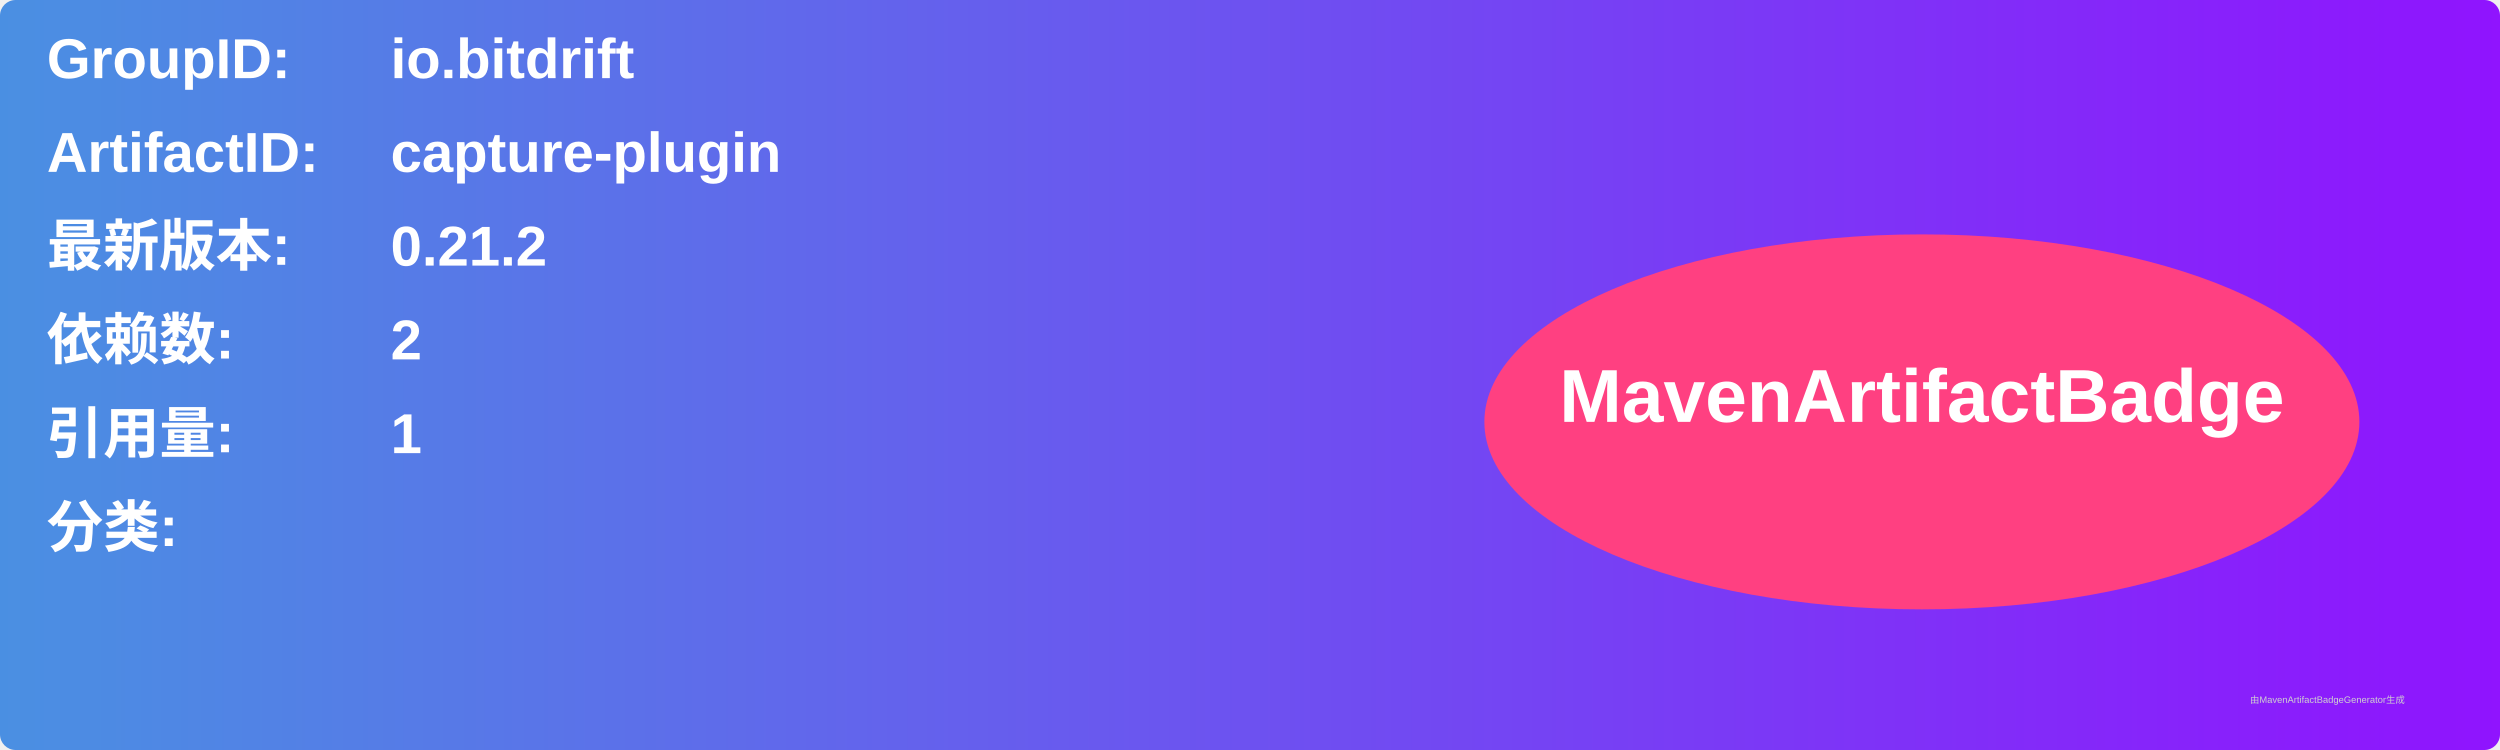
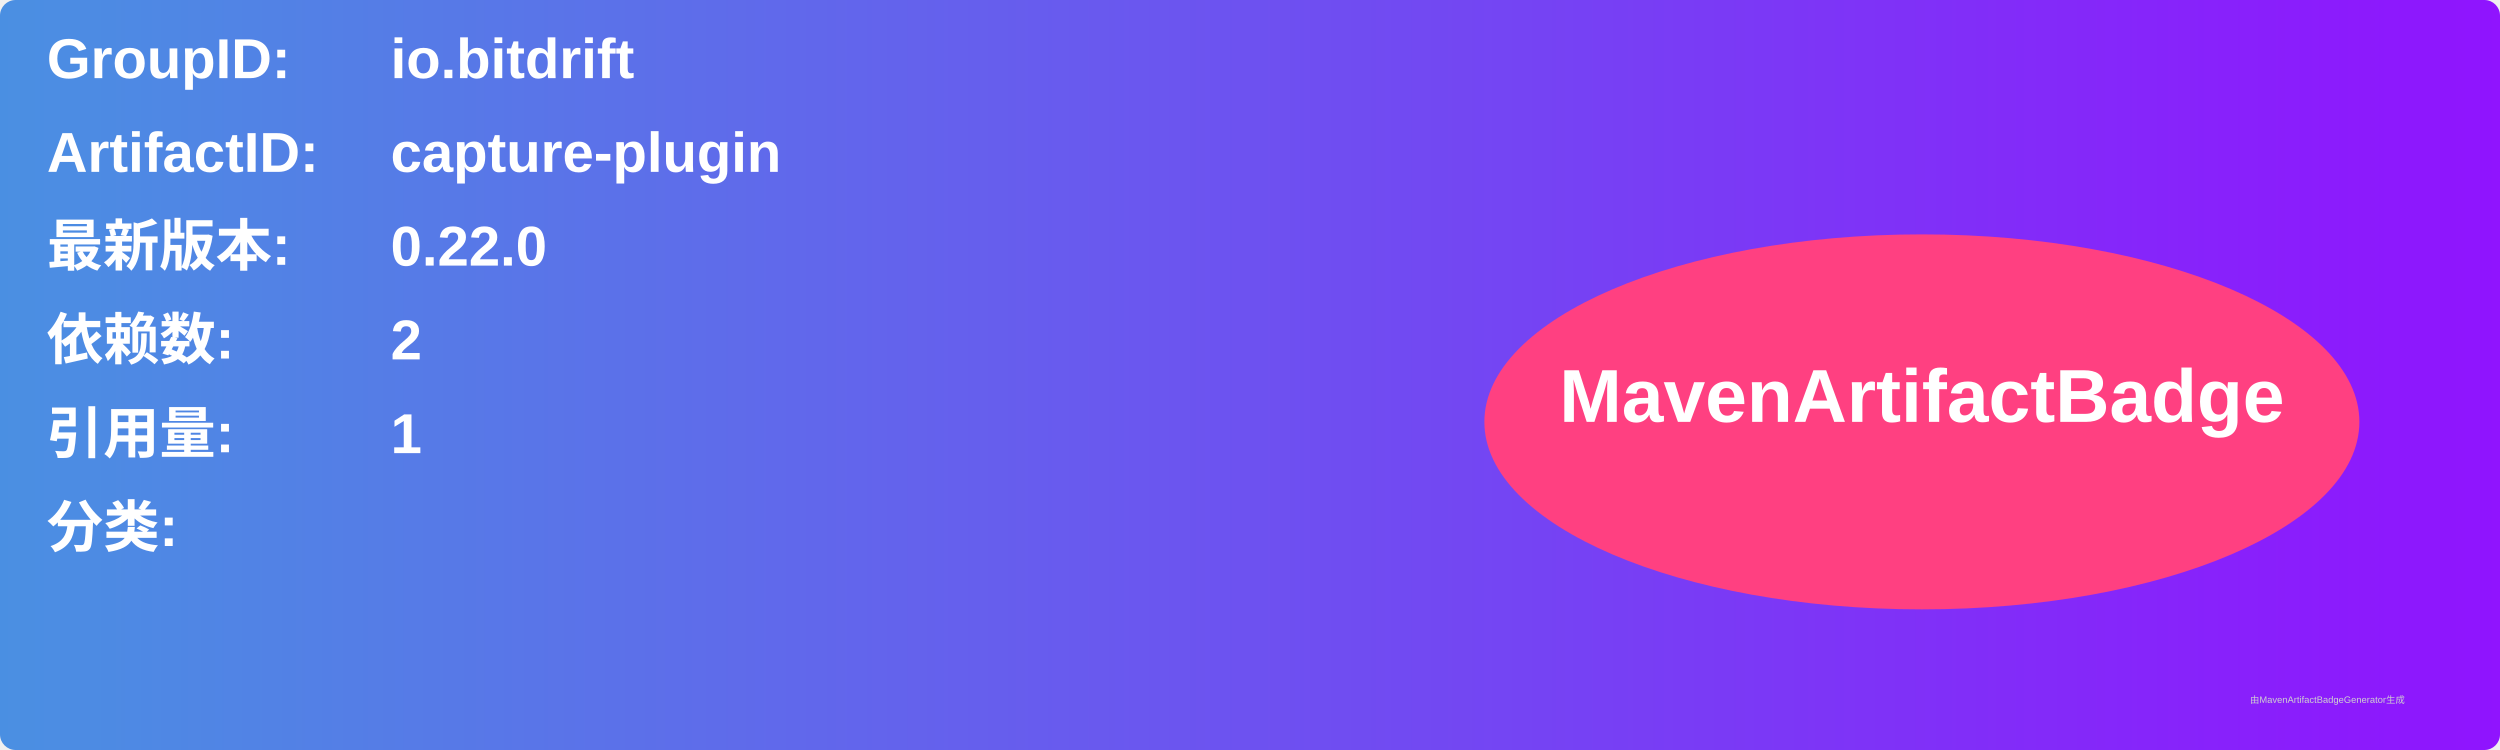
<svg xmlns="http://www.w3.org/2000/svg" width="800" height="240" viewBox="0 0 800 240">
  <linearGradient id="grad" x1="0%" y1="0%" x2="100%" y2="0%">
    <stop offset="0%" stop-color="#4a90e2" />
    <stop offset="100%" stop-color="#9013fe" />
  </linearGradient>
  <rect width="100%" height="100%" rx="5" ry="5" fill="url(#grad)" />
  <g transform="translate(15, 15)">
    <text x="0" y="10" font-family="Arial" font-size="18" fill="white" font-weight="bold" width="260">GroupID:</text>
    <text x="110" y="10" font-family="Arial" font-size="18" fill="white" font-weight="bold" width="460">io.bitdrift</text>
    <text x="0" y="40" font-family="Arial" font-size="18" fill="white" font-weight="bold" width="260">ArtifactID:</text>
    <text x="110" y="40" font-family="Arial" font-size="18" fill="white" font-weight="bold" width="460">capture-plugin</text>
    <text x="0" y="70" font-family="Arial" font-size="18" fill="white" font-weight="bold">最新版本:</text>
    <text x="110" y="70" font-family="Arial" font-size="18" fill="white" font-weight="bold">
-       <tspan font-weight="bold">0.21.2</tspan>
+       <tspan font-weight="bold">0.22.0</tspan>
    </text>
    <text x="0" y="100" font-family="Arial" font-size="18" fill="white" font-weight="bold">依赖数: </text>
    <text x="110" y="100" font-family="Arial" font-size="18" fill="white">
      <tspan font-weight="bold">2</tspan>
    </text>
    <text x="0" y="130" font-family="Arial" font-size="18" fill="white" font-weight="bold">引用量: </text>
    <text x="110" y="130" font-family="Arial" font-size="18" fill="white">
      <tspan font-weight="bold">1</tspan>
    </text>
    <text x="0" y="160" font-family="Arial" font-size="18" fill="white" font-weight="bold">分类:</text>
    <text x="10" y="190" font-family="Arial" font-size="10" fill="white">
      <tspan font-weight="bold" />
    </text>
    <ellipse cx="600" cy="120" rx="140" ry="60" fill="#ff4081" />
    <text x="600" y="120" text-anchor="middle" font-family="Arial" font-size="24" fill="white" font-weight="bold">MavenArtifactBadge</text>
  </g>
  <text x="720" y="225" font-family="Arial" font-size="3" fill="#d0d0d0">由MavenArtifactBadgeGenerator生成</text>
</svg>
